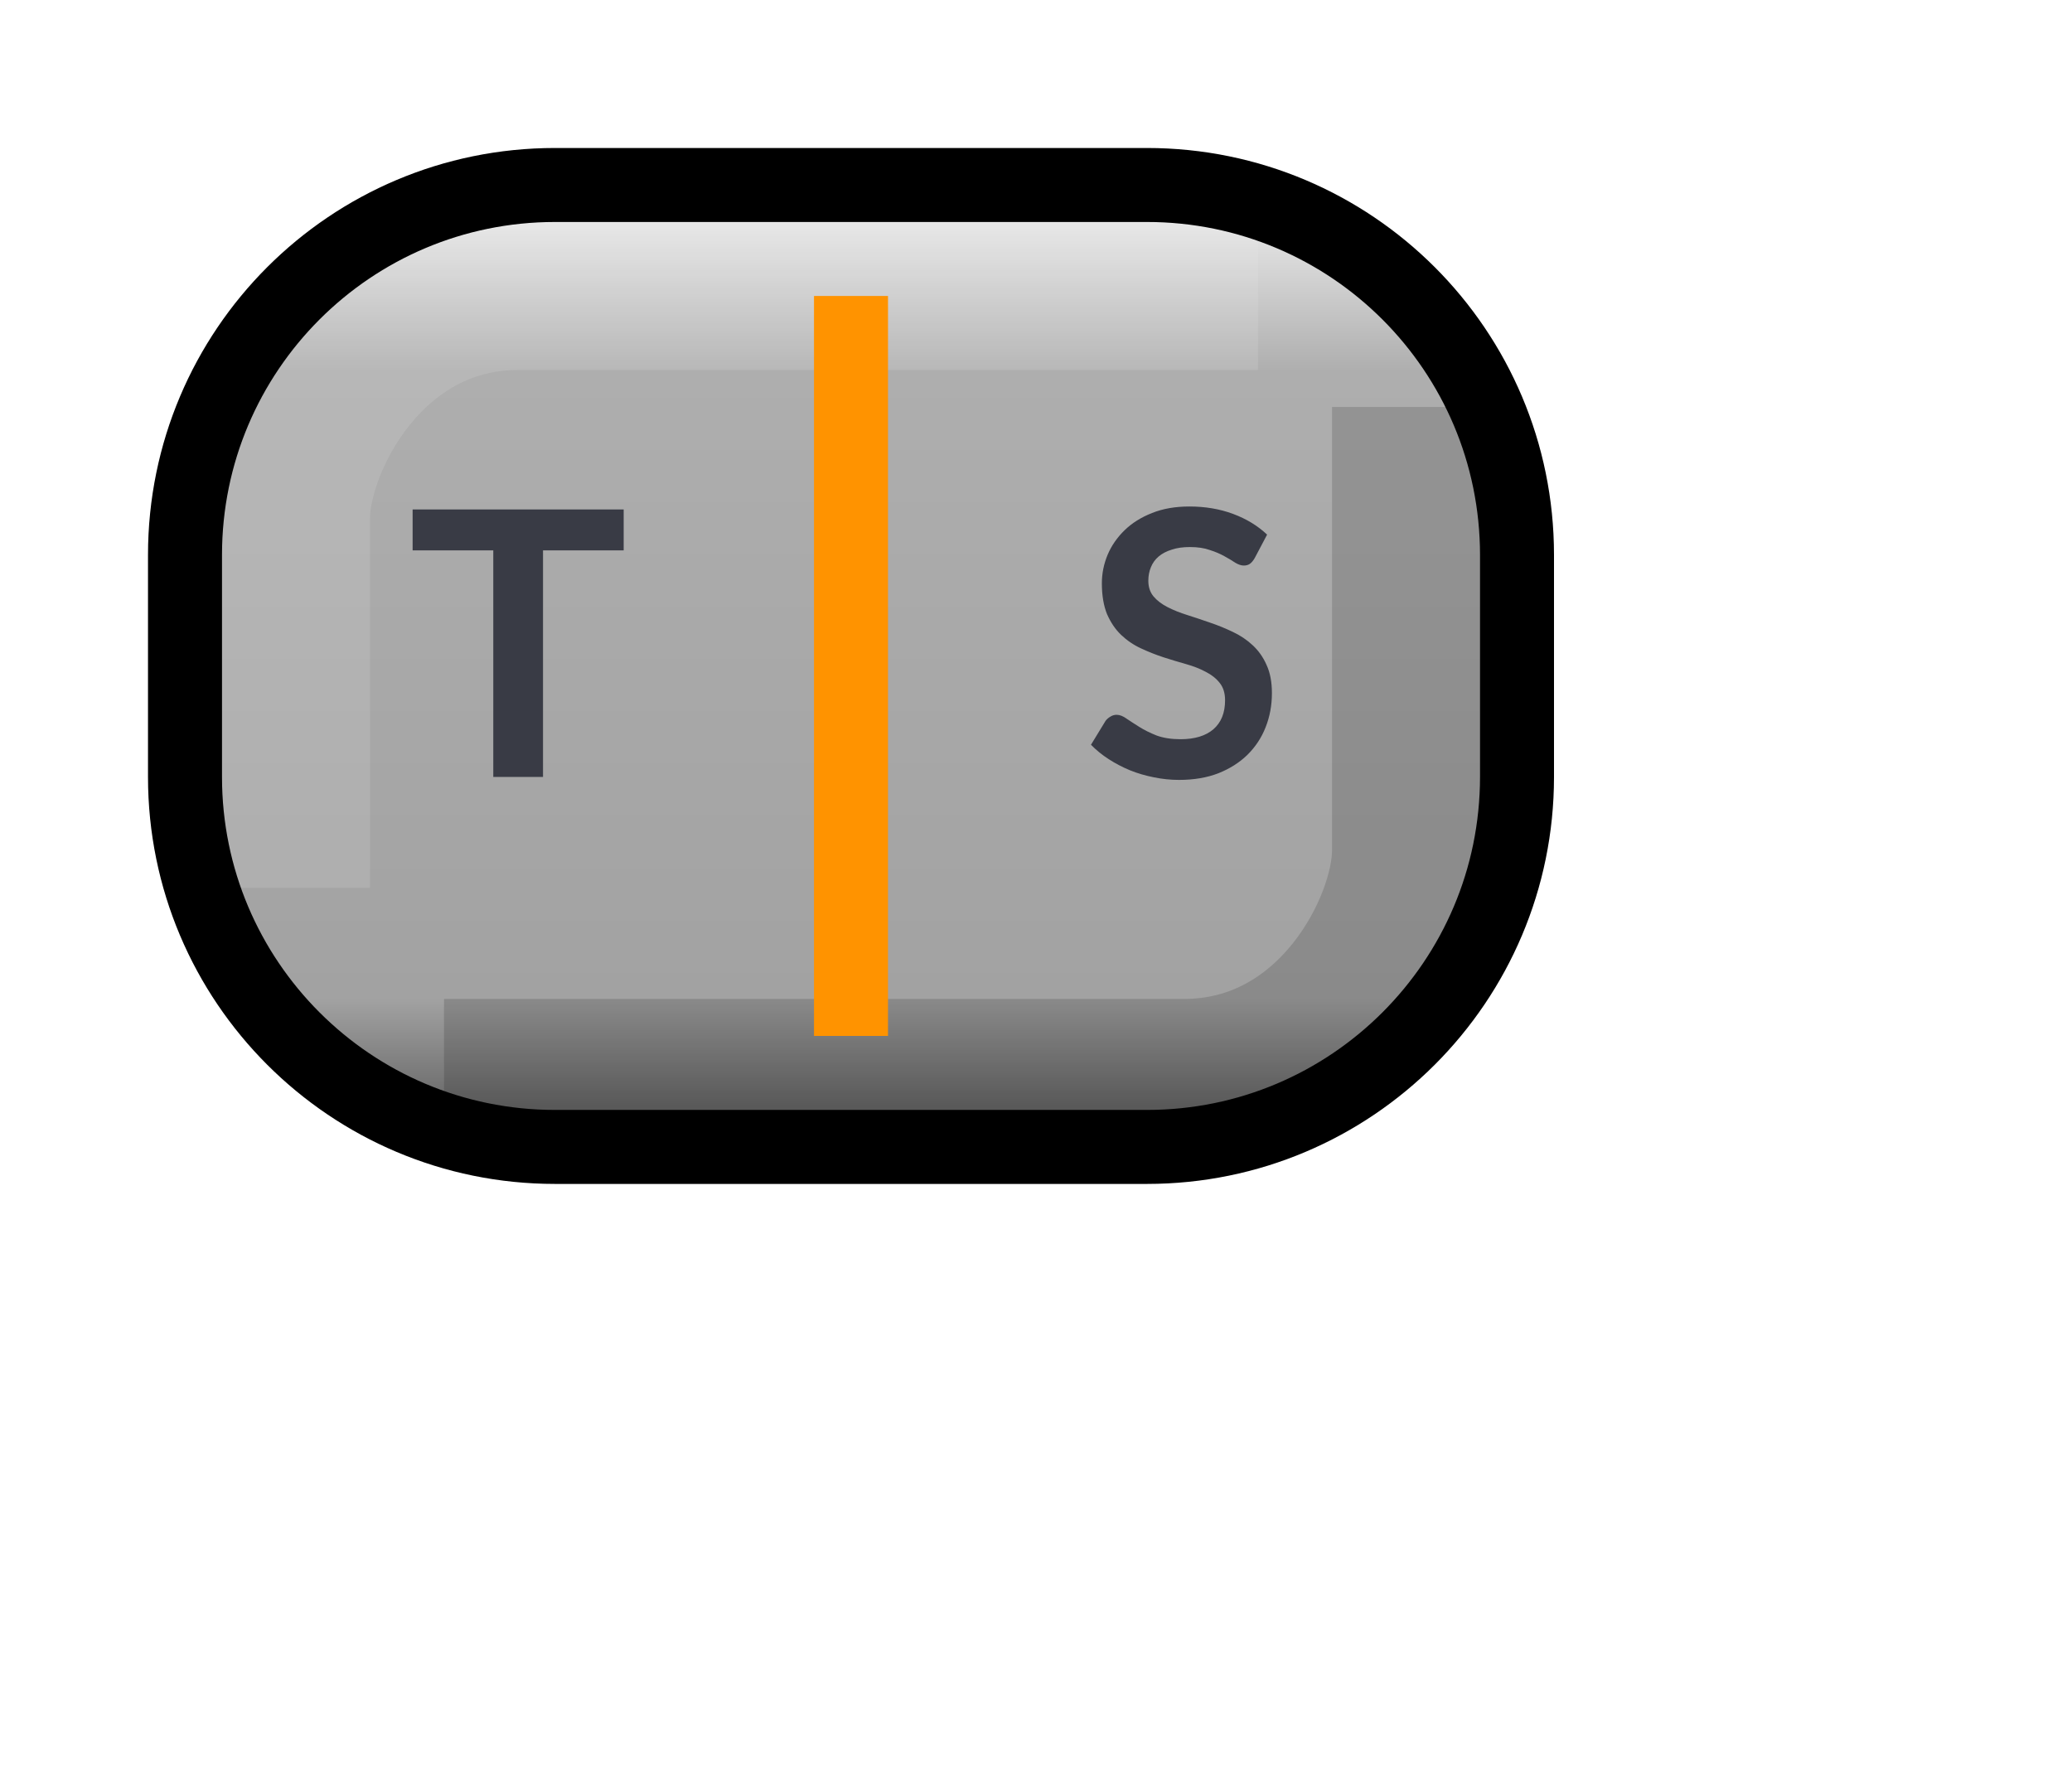
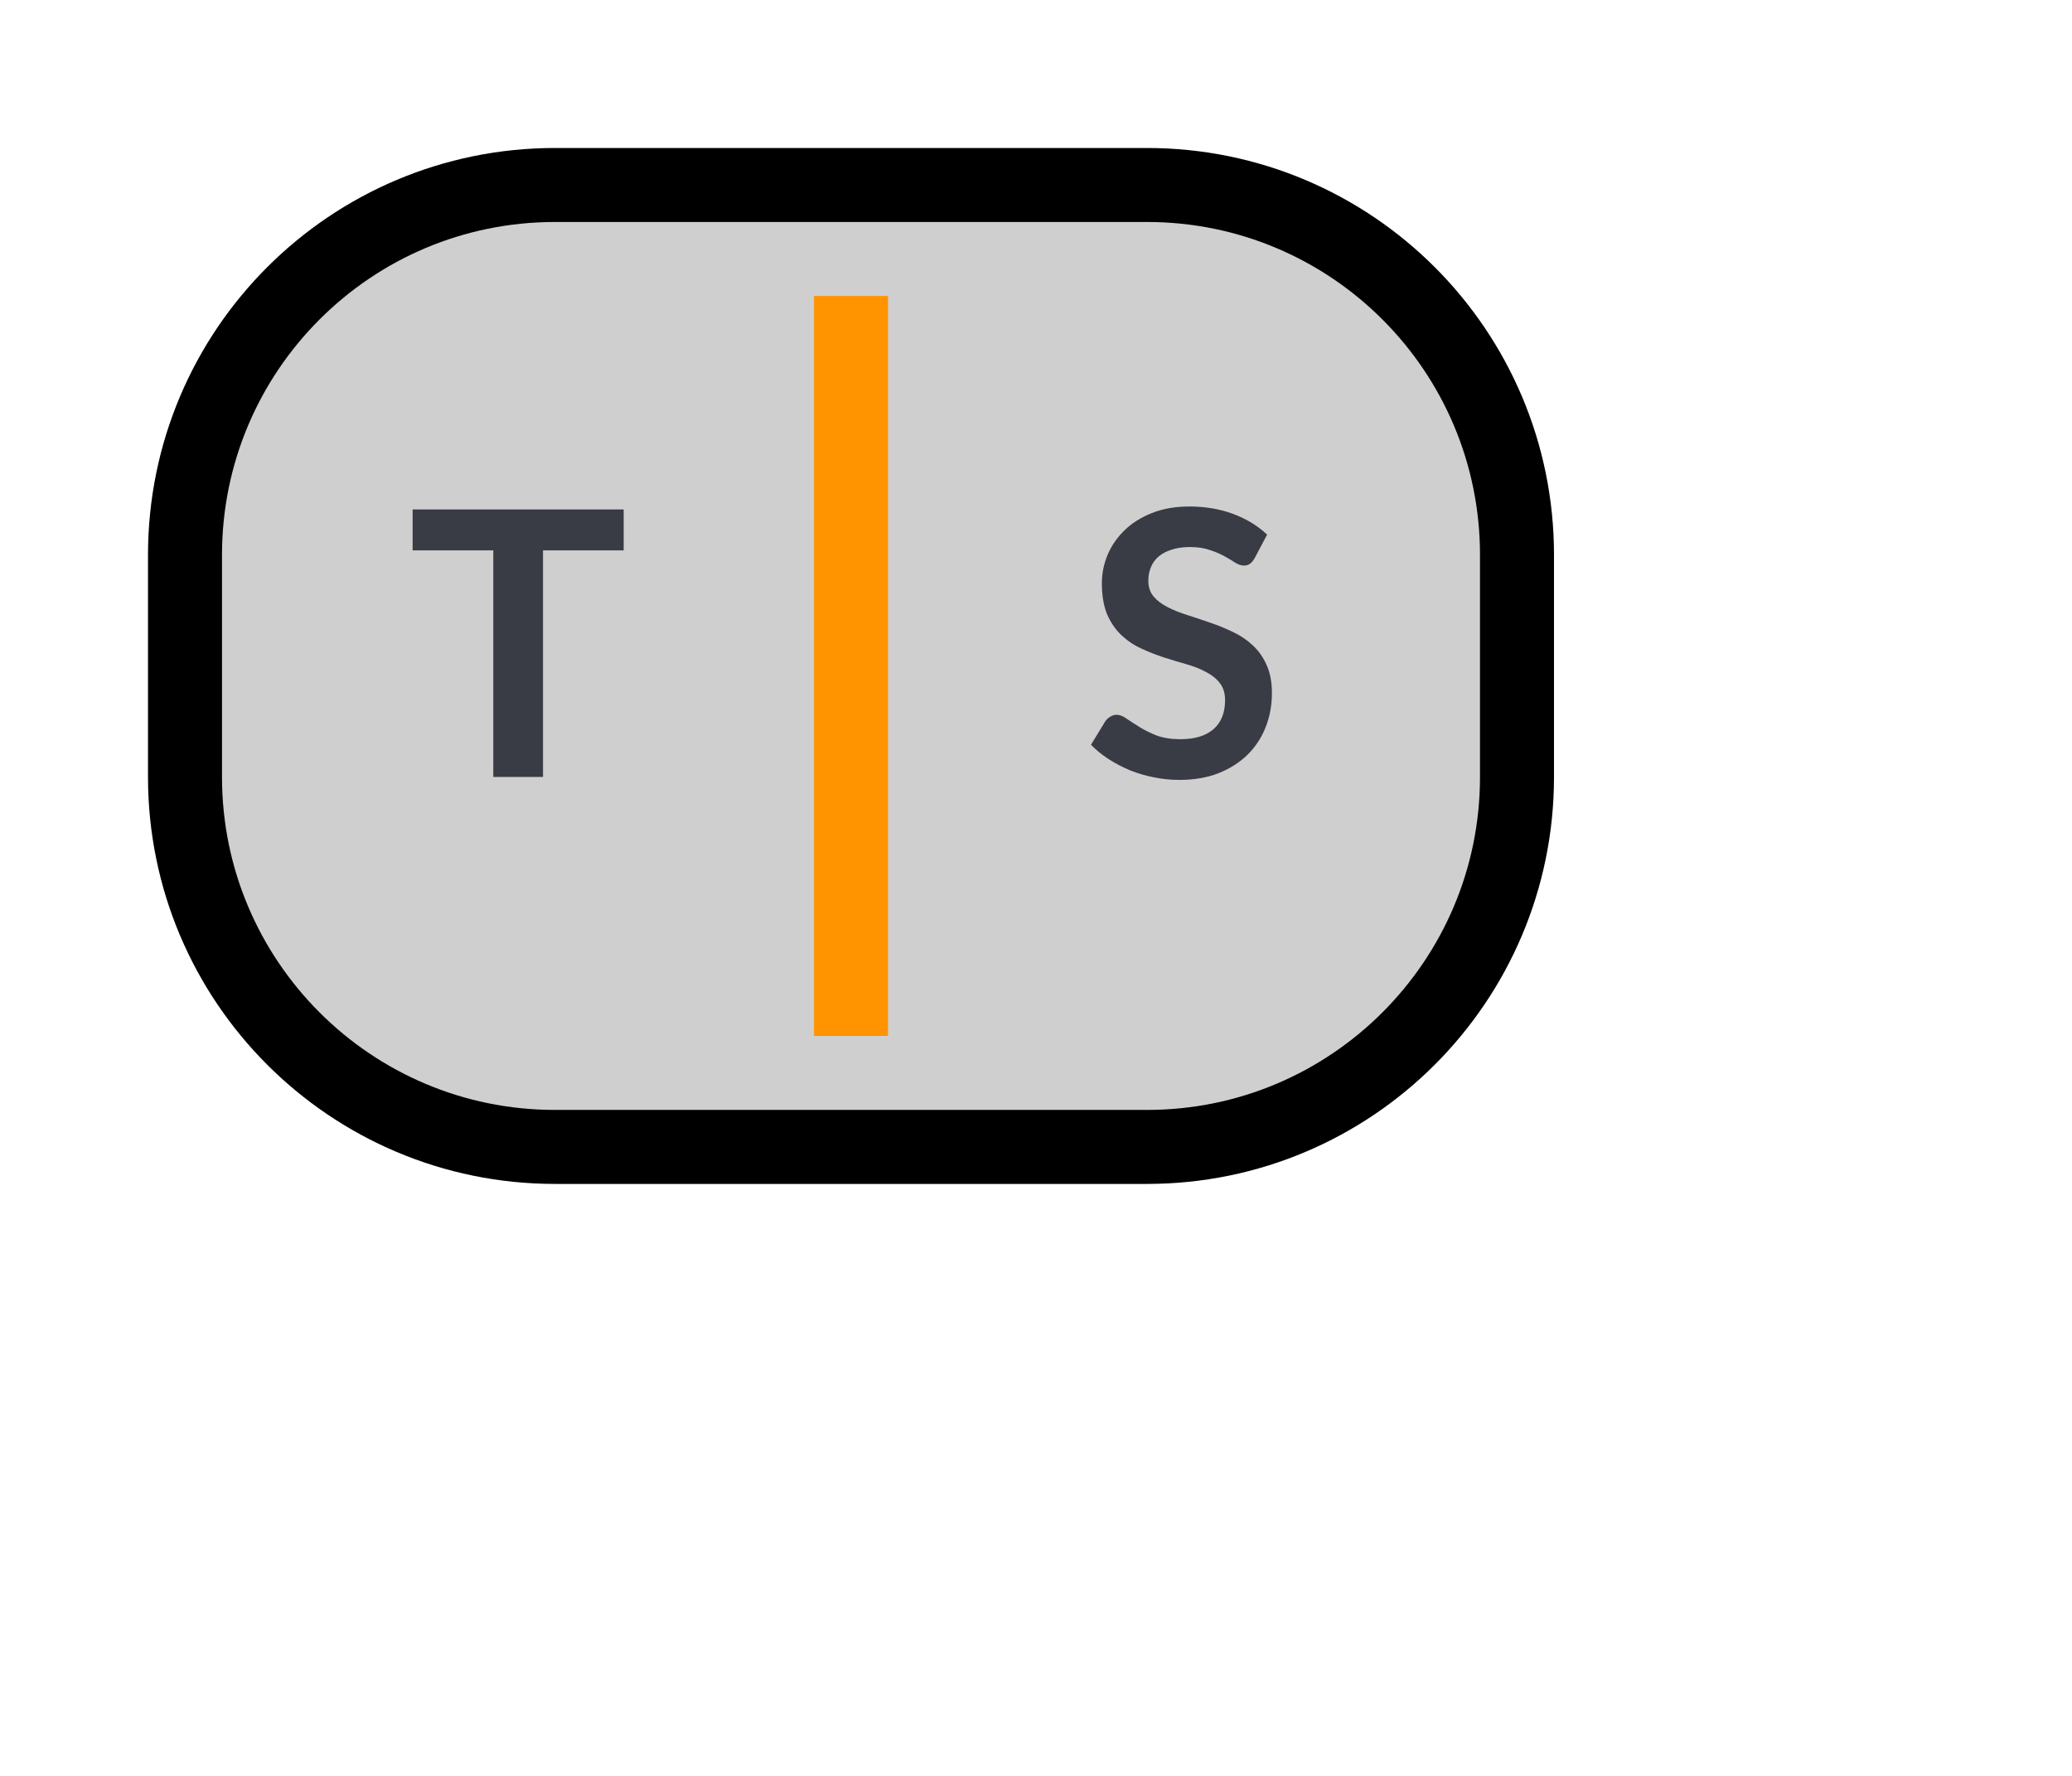
<svg xmlns="http://www.w3.org/2000/svg" width="28" height="24" viewBox="0 0 28 24" fill="none">
-   <path d="M2.5 7.5C2.5 4.738 4.738 2.5 7.5 2.5H15.5C18.261 2.5 20.5 4.738 20.5 7.5V10.5C20.5 13.261 18.261 15.5 15.5 15.5H7.5C4.738 15.5 2.5 13.261 2.5 10.5V7.5Z" fill="url(#paint0_linear)" />
-   <path opacity="0.15" d="M6 14.5C11.333 14.5 14.666 14.5 16 14.5C18 14.5 19 12.5 19 11.5C19 10.833 19 8.833 19 5.5" stroke="black" stroke-width="2" />
-   <path opacity="0.15" d="M17 4C11.666 4 8.333 4 7 4C5 4 4 6 4 7C4 7.666 4 9.333 4 12" stroke="#EEEEEE" stroke-width="2" />
+   <path d="M2.5 7.5C2.5 4.738 4.738 2.5 7.5 2.5H15.5C18.261 2.5 20.5 4.738 20.5 7.5V10.5C20.5 13.261 18.261 15.5 15.5 15.5H7.5C4.738 15.5 2.5 13.261 2.5 10.5V7.5Z" fill="#CFCFCF" />
+   <path fill-rule="evenodd" clip-rule="evenodd" d="M18 4.5L7.143 4.5C5.96 4.5 5 5.576 5 6.901L5 13.5L15.857 13.5C17.04 13.5 18 12.424 18 11.099L18 4.5Z" fill="#CFCFCF" />
  <path d="M11 14L11 4L12 4L12 14H11Z" fill="#FF9300" />
  <path d="M7.5 2.5C4.738 2.5 2.5 4.738 2.5 7.5L2.5 10.5C2.5 13.261 4.738 15.5 7.5 15.5H15.5C18.261 15.5 20.5 13.261 20.5 10.5V7.5C20.5 4.738 18.261 2.5 15.5 2.5L7.5 2.5Z" stroke="black" />
  <path d="M8.428 7.438H7.338V10.5H6.666V7.438H5.576V6.885H8.428V7.438Z" fill="#393B45" />
  <path d="M16.955 7.543C16.935 7.577 16.914 7.603 16.89 7.62C16.869 7.635 16.841 7.643 16.808 7.643C16.773 7.643 16.735 7.63 16.693 7.605C16.653 7.578 16.605 7.549 16.548 7.518C16.491 7.486 16.425 7.457 16.348 7.433C16.273 7.406 16.184 7.393 16.08 7.393C15.987 7.393 15.905 7.404 15.835 7.428C15.765 7.449 15.706 7.48 15.658 7.52C15.611 7.56 15.576 7.608 15.553 7.665C15.53 7.72 15.518 7.781 15.518 7.848C15.518 7.933 15.541 8.003 15.588 8.06C15.636 8.117 15.7 8.165 15.778 8.205C15.856 8.245 15.945 8.281 16.045 8.312C16.145 8.344 16.248 8.378 16.353 8.415C16.458 8.45 16.56 8.492 16.66 8.54C16.76 8.587 16.85 8.647 16.928 8.72C17.006 8.792 17.069 8.88 17.115 8.985C17.164 9.09 17.188 9.217 17.188 9.367C17.188 9.531 17.16 9.684 17.103 9.828C17.048 9.969 16.966 10.093 16.858 10.2C16.751 10.305 16.62 10.388 16.465 10.45C16.31 10.51 16.133 10.54 15.933 10.54C15.818 10.54 15.705 10.528 15.593 10.505C15.481 10.483 15.374 10.452 15.27 10.41C15.169 10.368 15.073 10.318 14.983 10.26C14.893 10.202 14.813 10.137 14.743 10.065L14.94 9.742C14.957 9.719 14.979 9.7 15.005 9.685C15.032 9.668 15.06 9.66 15.09 9.66C15.132 9.66 15.177 9.678 15.225 9.713C15.274 9.746 15.331 9.783 15.398 9.825C15.465 9.867 15.542 9.905 15.63 9.94C15.72 9.973 15.828 9.99 15.953 9.99C16.145 9.99 16.293 9.945 16.398 9.855C16.503 9.763 16.555 9.633 16.555 9.463C16.555 9.367 16.531 9.29 16.483 9.23C16.436 9.17 16.374 9.12 16.295 9.08C16.217 9.038 16.128 9.003 16.028 8.975C15.928 8.947 15.826 8.916 15.723 8.883C15.62 8.849 15.518 8.809 15.418 8.762C15.318 8.716 15.229 8.655 15.15 8.58C15.072 8.505 15.009 8.412 14.96 8.3C14.914 8.187 14.89 8.047 14.89 7.883C14.89 7.751 14.916 7.622 14.968 7.497C15.021 7.372 15.098 7.262 15.198 7.165C15.298 7.068 15.421 6.991 15.568 6.933C15.715 6.874 15.883 6.845 16.073 6.845C16.286 6.845 16.483 6.878 16.663 6.945C16.843 7.012 16.996 7.105 17.123 7.225L16.955 7.543Z" fill="#393B45" />
-   <defs>
-     <linearGradient id="paint0_linear" x1="11.5" y1="15.5" x2="11.5" y2="2.5" gradientUnits="userSpaceOnUse">
-       <stop stop-color="#535353" />
-       <stop offset="0.154" stop-color="#A2A2A2" />
-       <stop offset="0.806" stop-color="#AEAEAE" />
-       <stop offset="1" stop-color="#F5F5F5" />
-     </linearGradient>
-   </defs>
</svg>
